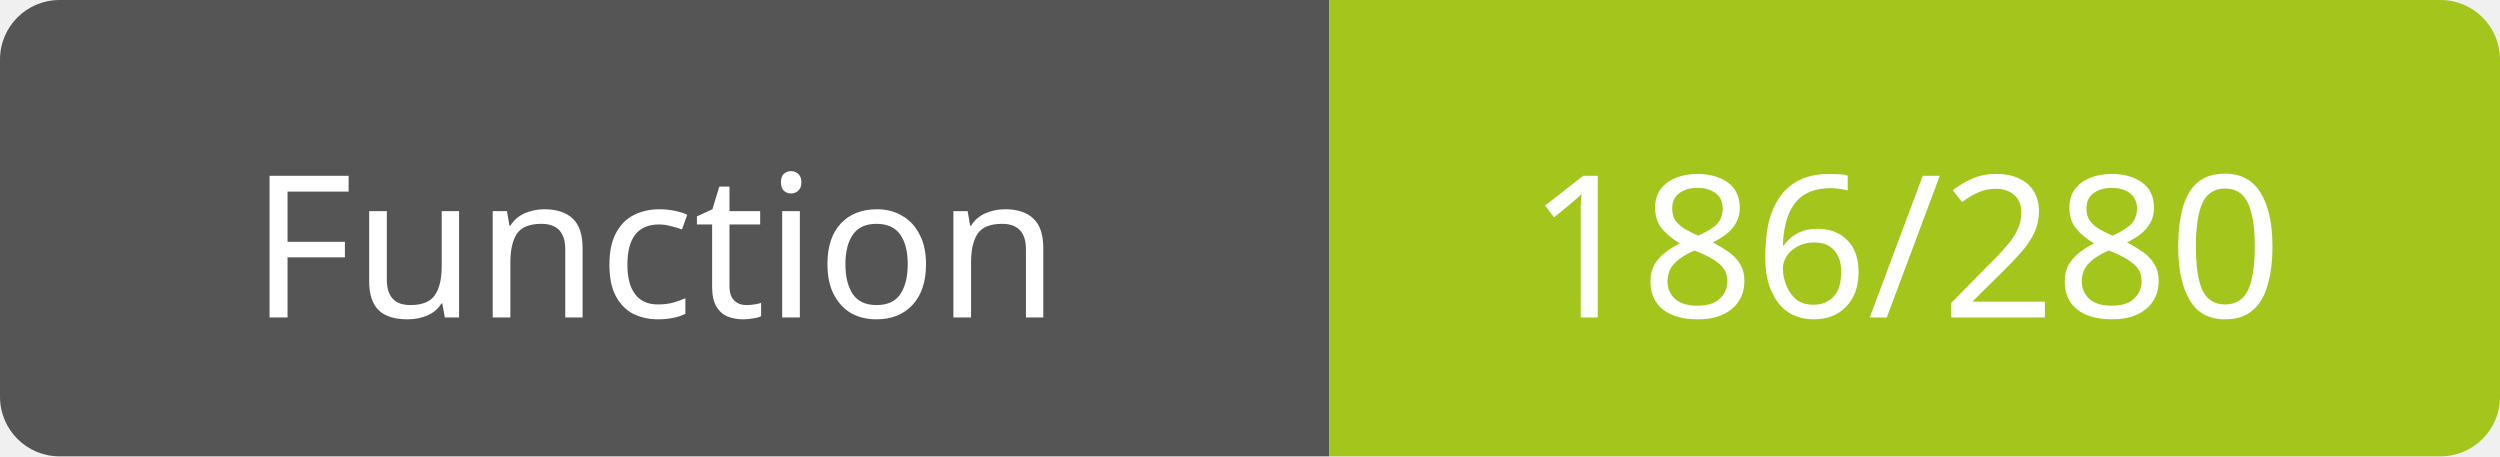
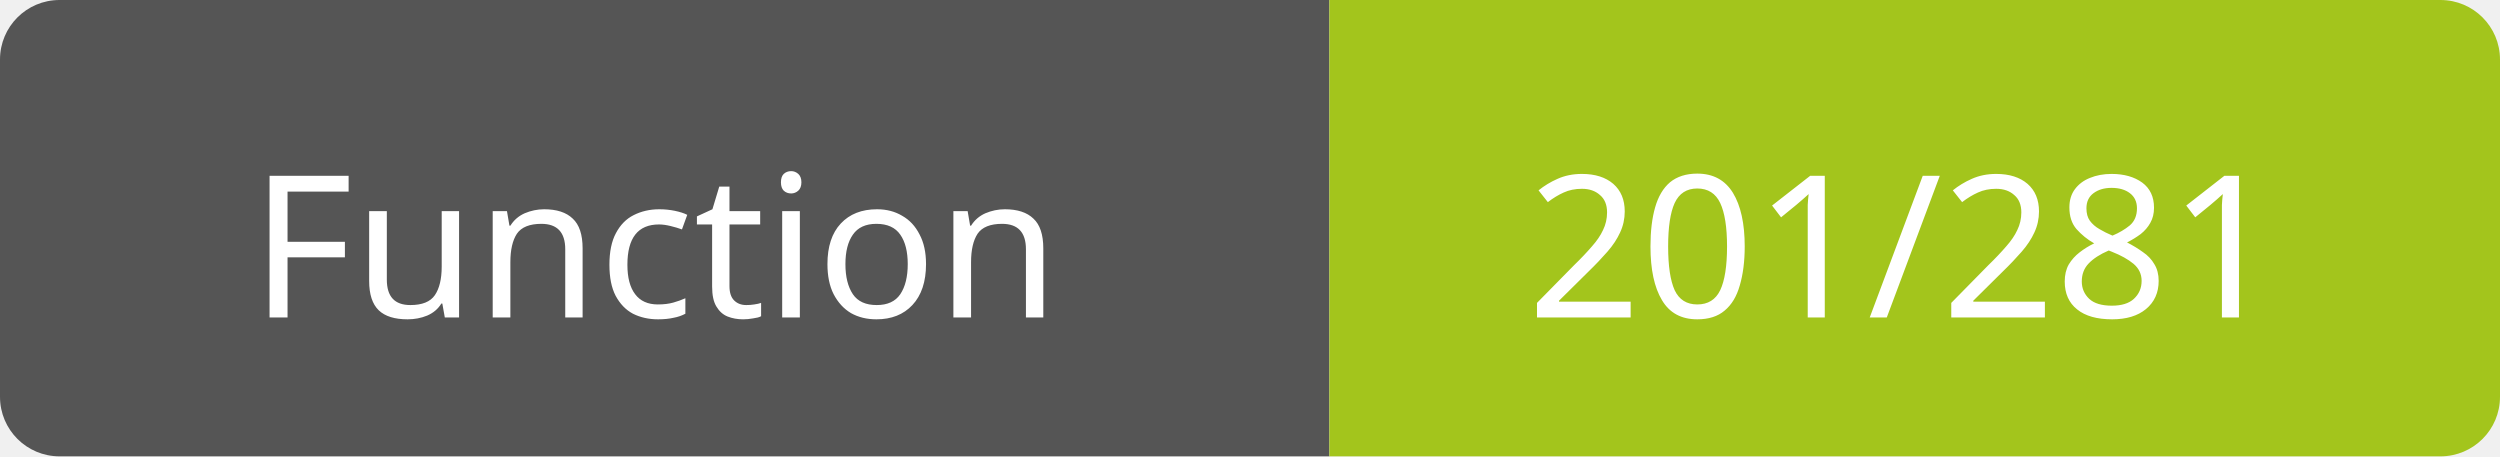
<svg xmlns="http://www.w3.org/2000/svg" width="126" height="23">
  <path d="M3,0 h61 h3 v23 h-3 h-61 a3,3 0 0 1 -3,-3 v-17 a3,3 0 0 1 3,-3 z" fill="#555" />
  <path d="M70,0 h53 a3,3 0 0 1 3,3 v17 a3,3 0 0 1 -3,3 h-53 h-3 v-23 h3 z" fill="#a3c51c" />
  <text x="33" y="16" fill="#fff" font-family="Verdana" font-size="10" text-anchor="middle">Function</text>
-   <text x="96" y="16" fill="#fff" font-family="Verdana" font-size="10" text-anchor="middle">186/280</text>
+   <text x="96" y="16" fill="#fff" font-family="Verdana" font-size="10" text-anchor="middle">201/281</text>
</svg>
